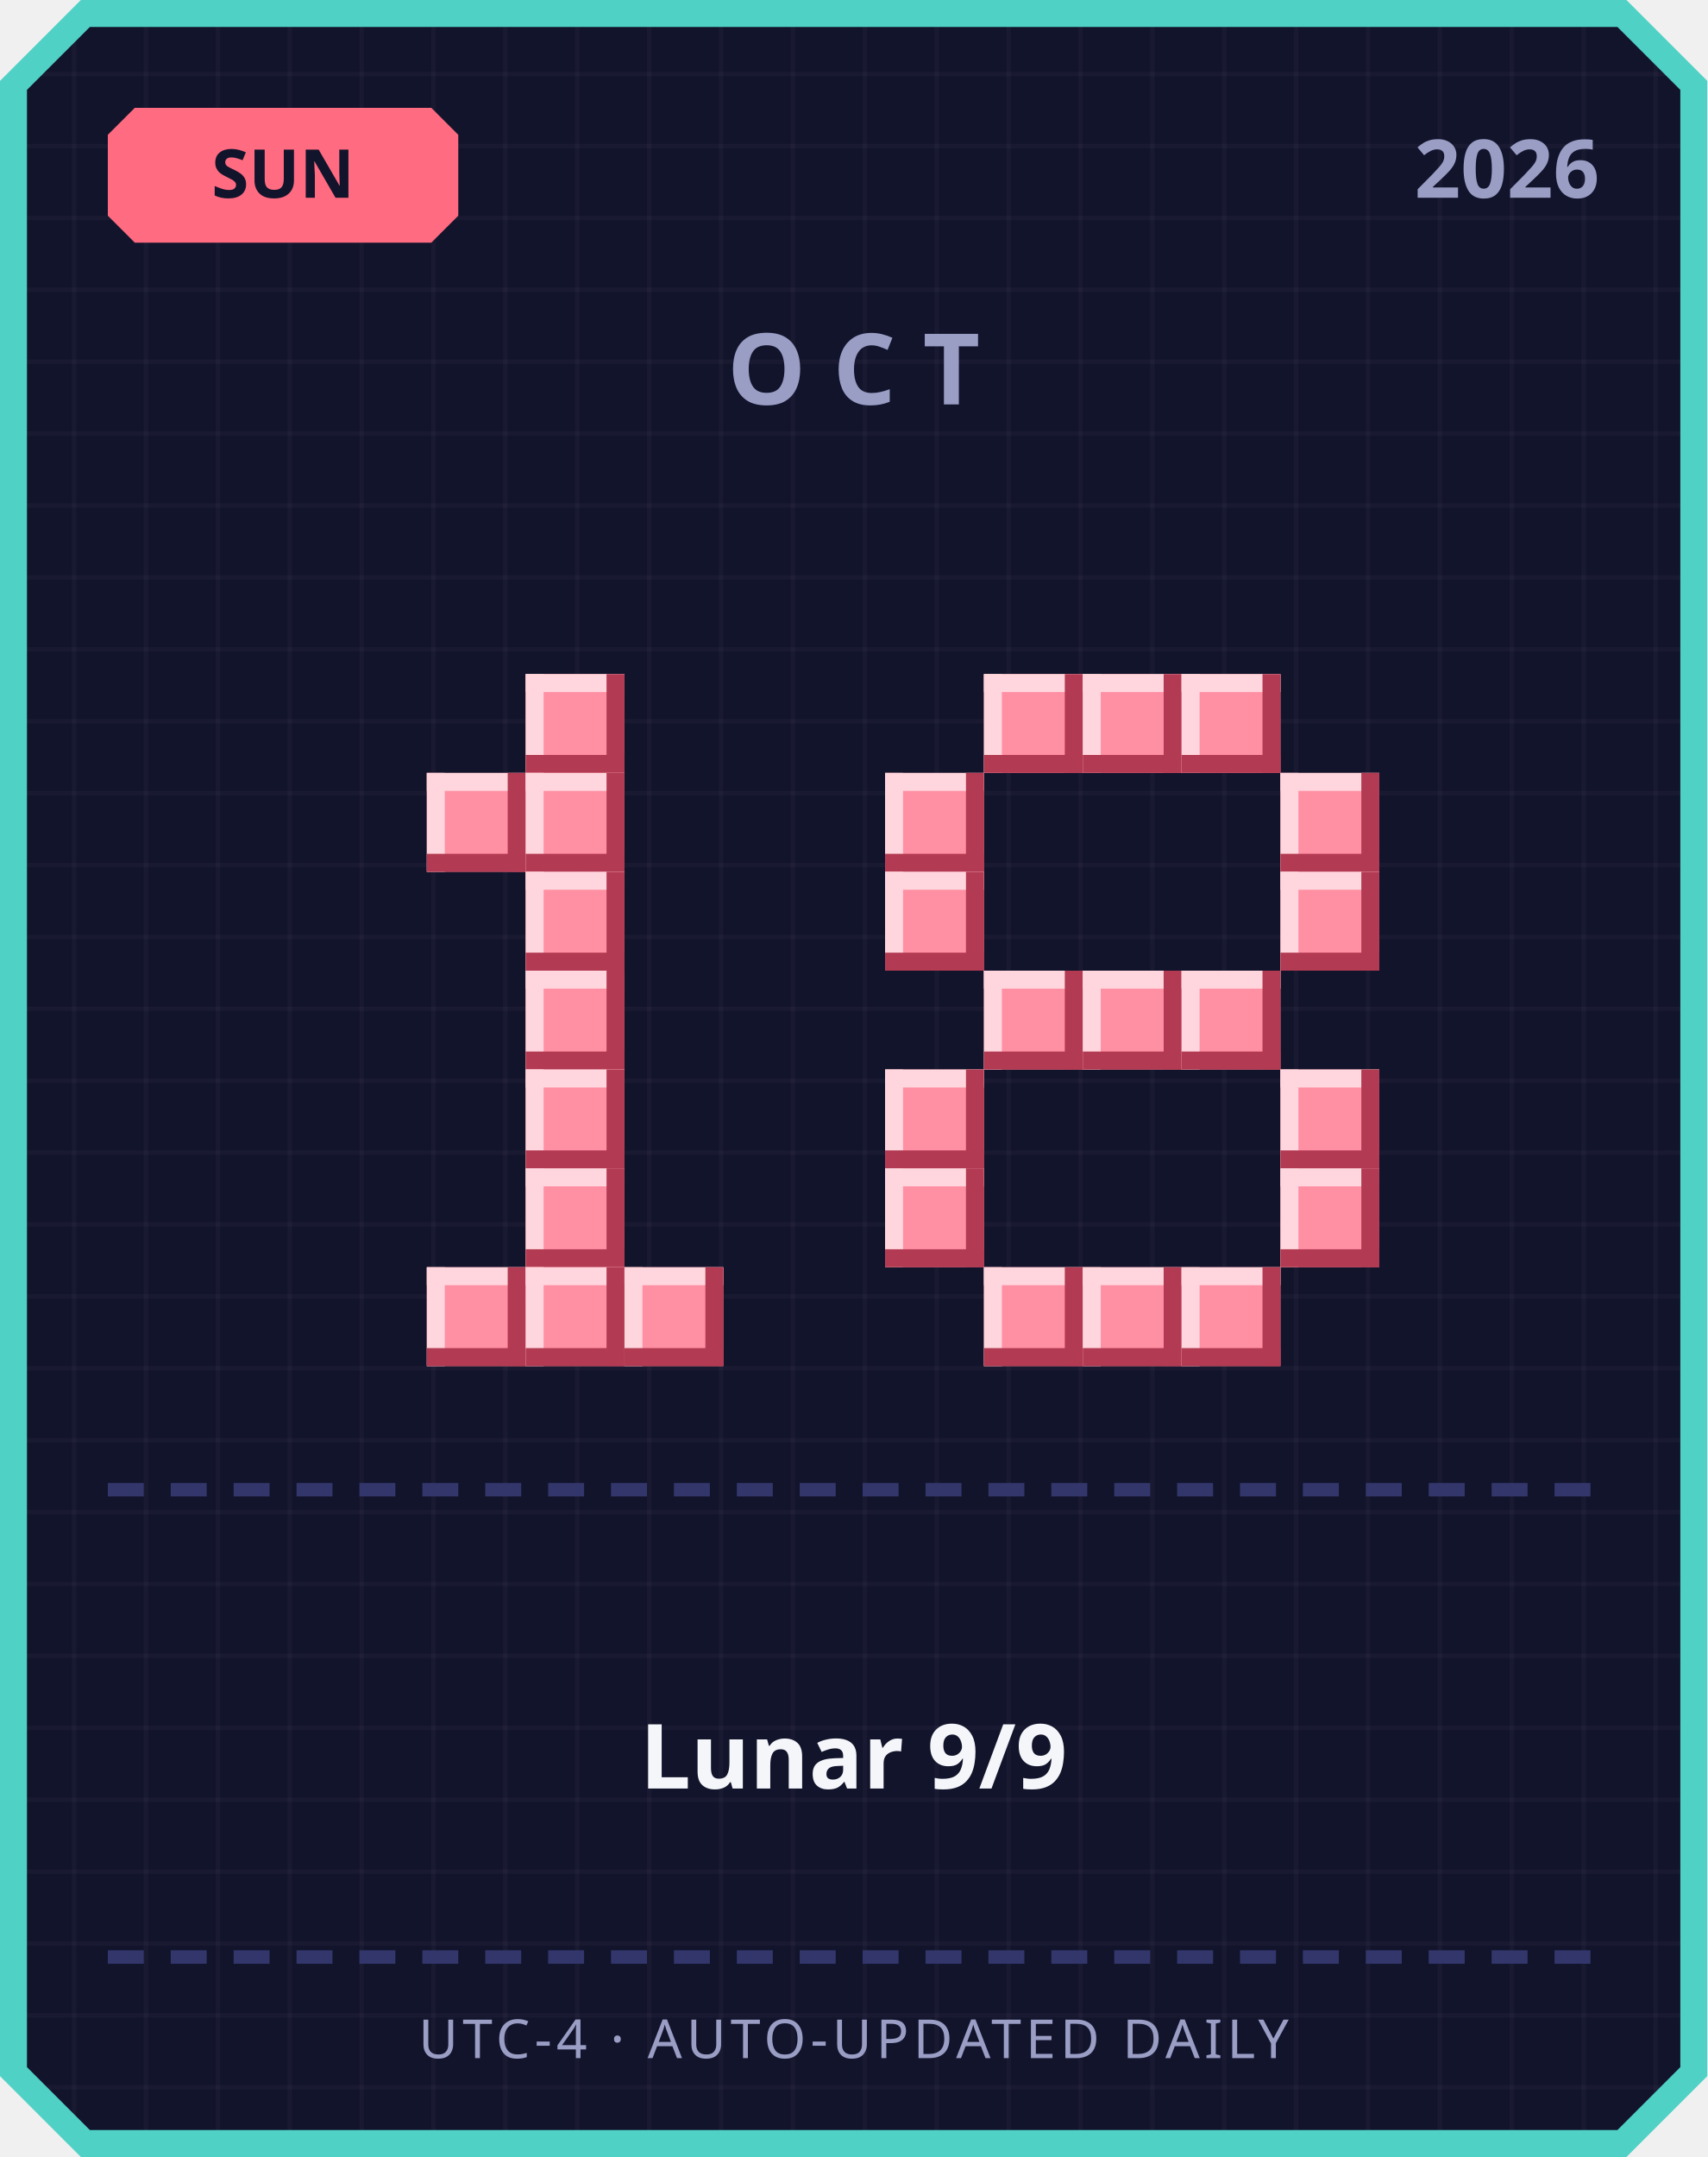
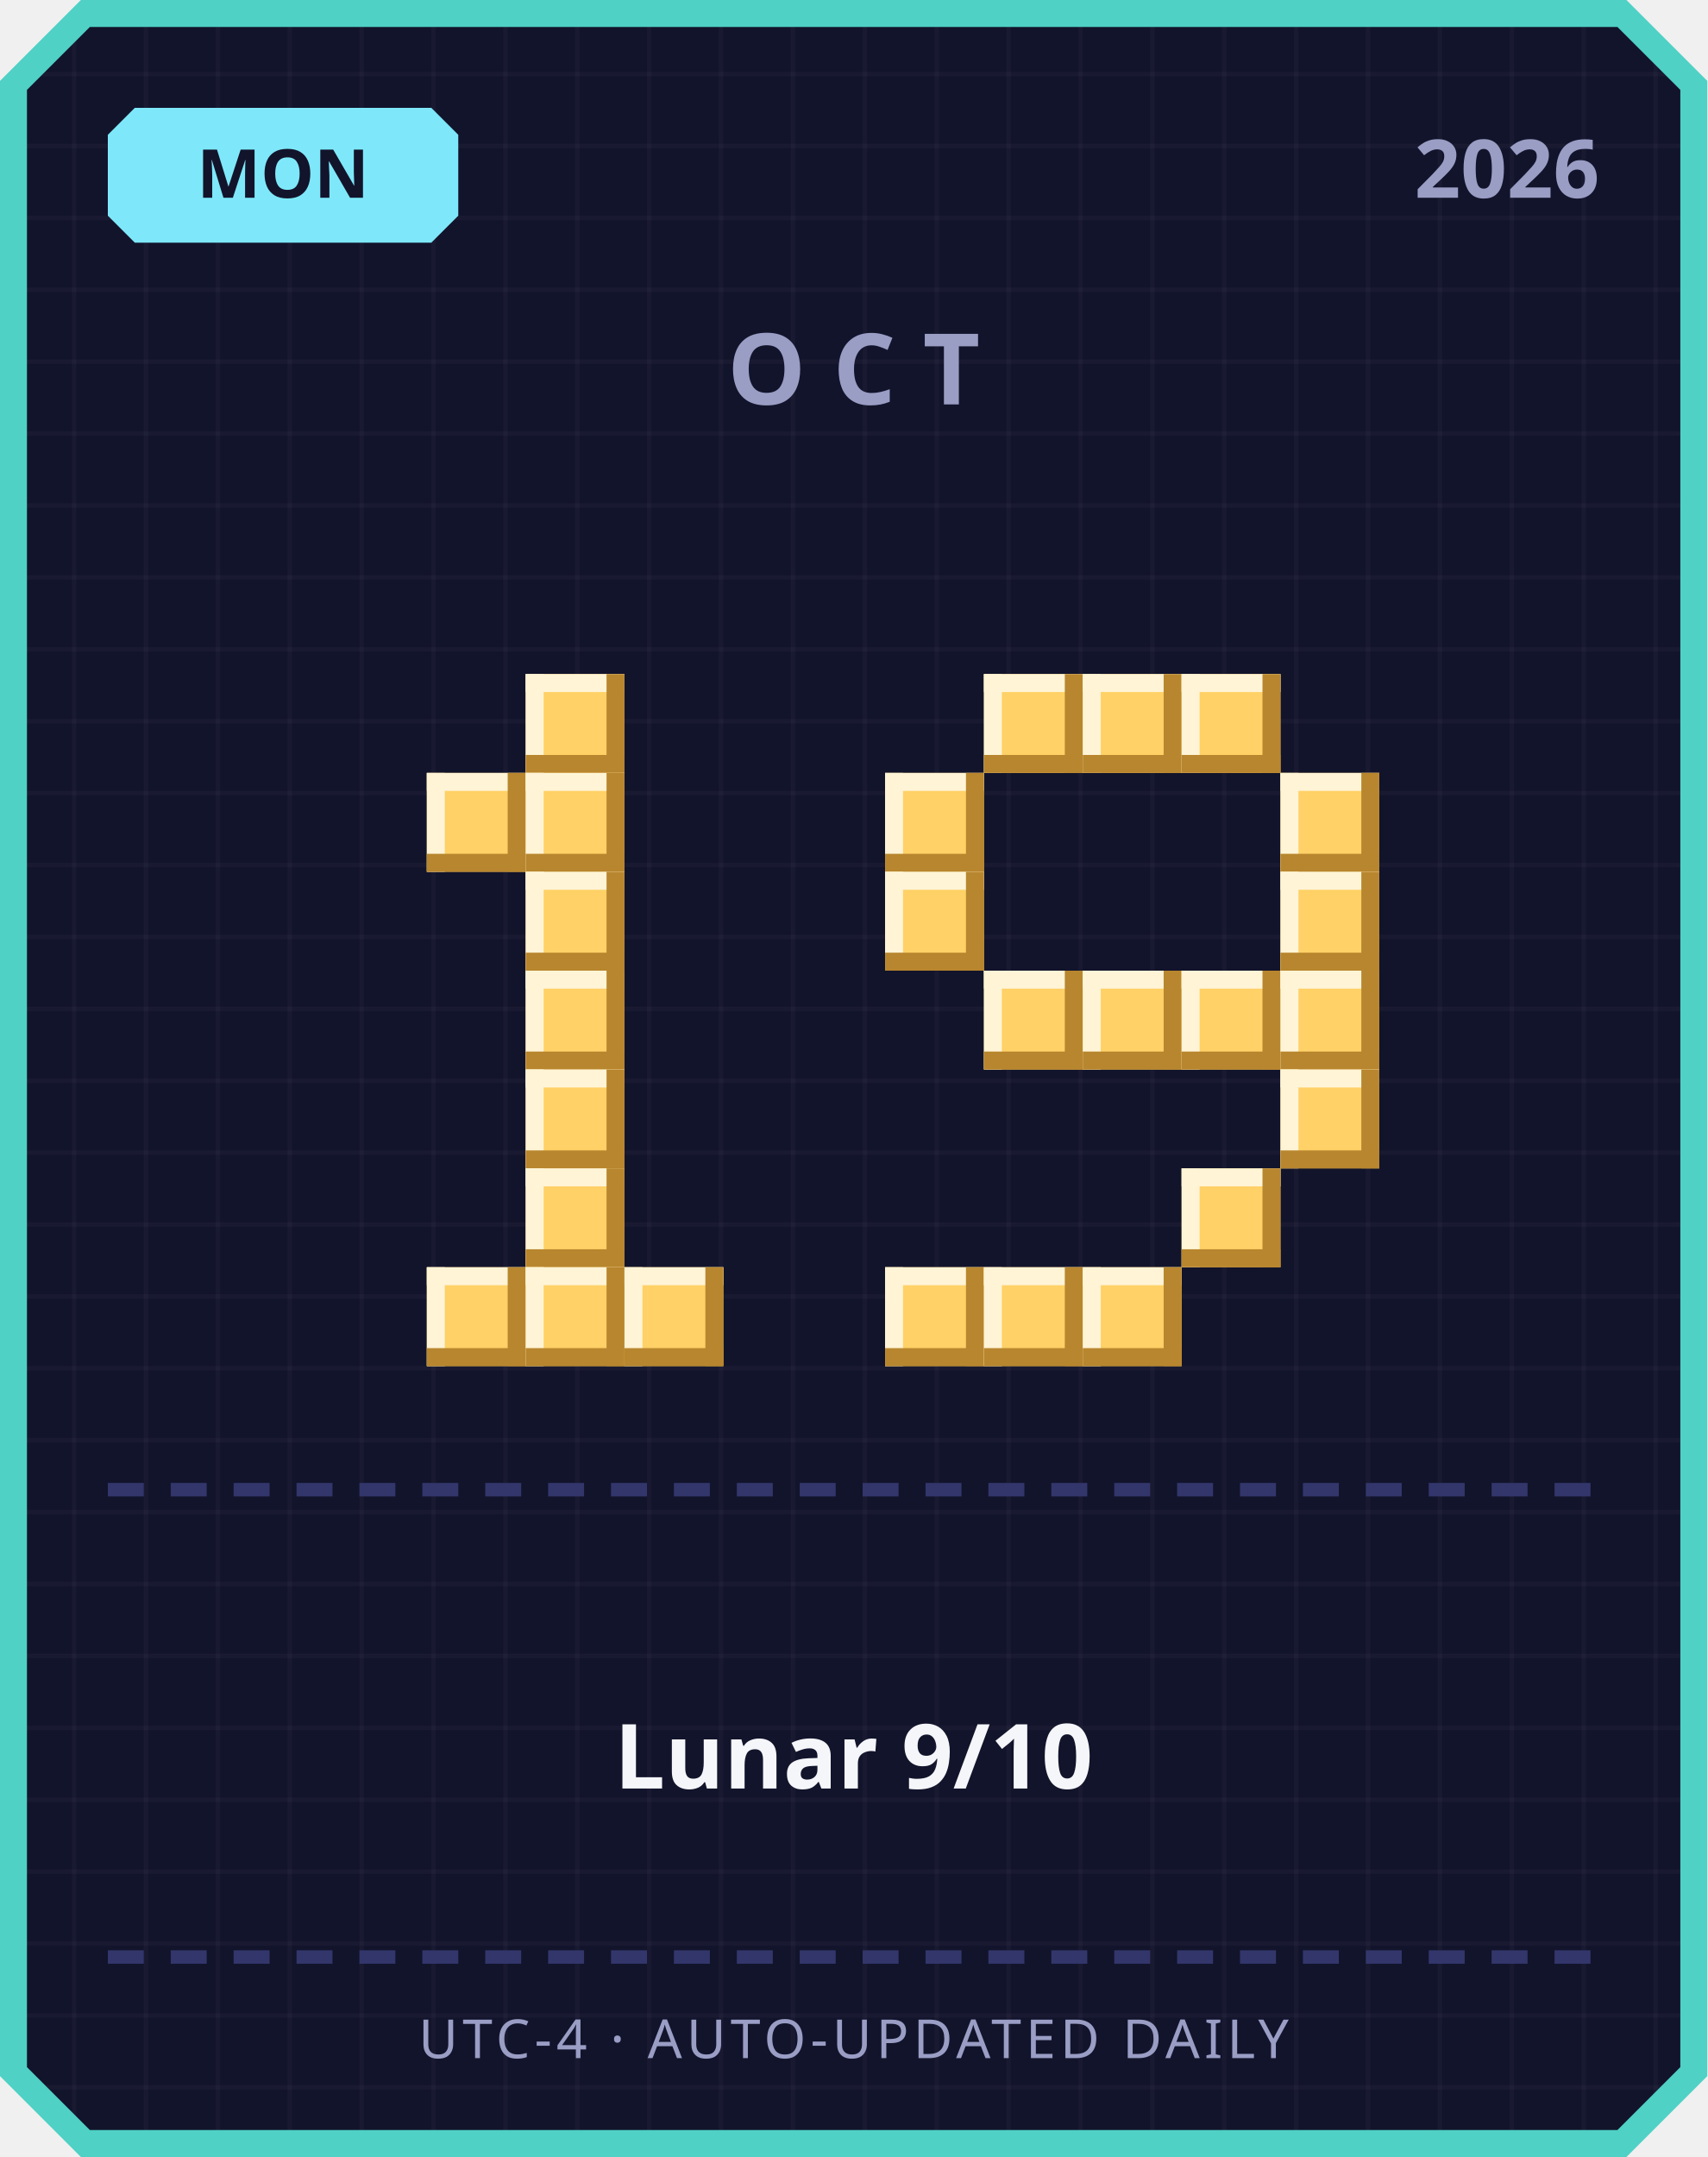
<svg xmlns="http://www.w3.org/2000/svg" width="380" height="480" viewBox="0 0 380 480">
  <defs>
    <pattern id="grid" width="16" height="16" patternUnits="userSpaceOnUse">
      <rect width="16" height="16" fill="#12142b" />
      <rect width="1" height="16" fill="#ffffff" opacity="0.03" />
      <rect width="16" height="1" fill="#ffffff" opacity="0.03" />
    </pattern>
  </defs>
  <path d="M 18,0 L 362,0 L 380,18 L 380,462 L 362,480 L 18,480 L 0,462 L 0,18 Z" fill="#4fd1c5" />
  <path d="M 20,6 L 360,6 L 374,20 L 374,460 L 360,474 L 20,474 L 6,460 L 6,20 Z" fill="url(#grid)" />
-   <path d="M 30,24 L 96,24 L 102,30 L 102,48 L 96,54 L 30,54 L 24,48 L 24,30 Z" fill="#ff6b81" />
-   <text x="63" y="44" text-anchor="middle" font-family="'Segoe UI', sans-serif" font-size="15" font-weight="700" fill="#12142b">SUN</text>
+   <path d="M 30,24 L 96,24 L 102,30 L 102,48 L 96,54 L 30,54 L 24,48 L 24,30 Z" fill="#7ee8fa" />
+   <text x="63" y="44" text-anchor="middle" font-family="'Segoe UI', sans-serif" font-size="15" font-weight="700" fill="#12142b">MON</text>
  <text x="356" y="44" text-anchor="end" font-family="'Segoe UI', sans-serif" font-size="18" font-weight="700" fill="#9a9dc4">2026</text>
  <text x="190" y="90" text-anchor="middle" font-family="'Segoe UI', sans-serif" font-size="22" font-weight="700" letter-spacing="6" fill="#9a9dc4">OCT</text>
-   <rect x="117" y="150" width="22" height="22" fill="#ff8fa3" />
-   <rect x="117" y="150" width="22" height="4" fill="#ffd6dd" />
-   <rect x="117" y="150" width="4" height="22" fill="#ffd6dd" />
-   <rect x="117" y="168" width="22" height="4" fill="#b23a52" />
-   <rect x="135" y="150" width="4" height="22" fill="#b23a52" />
-   <rect x="95" y="172" width="22" height="22" fill="#ff8fa3" />
-   <rect x="95" y="172" width="22" height="4" fill="#ffd6dd" />
-   <rect x="95" y="172" width="4" height="22" fill="#ffd6dd" />
-   <rect x="95" y="190" width="22" height="4" fill="#b23a52" />
-   <rect x="113" y="172" width="4" height="22" fill="#b23a52" />
-   <rect x="117" y="172" width="22" height="22" fill="#ff8fa3" />
-   <rect x="117" y="172" width="22" height="4" fill="#ffd6dd" />
-   <rect x="117" y="172" width="4" height="22" fill="#ffd6dd" />
-   <rect x="117" y="190" width="22" height="4" fill="#b23a52" />
-   <rect x="135" y="172" width="4" height="22" fill="#b23a52" />
-   <rect x="117" y="194" width="22" height="22" fill="#ff8fa3" />
-   <rect x="117" y="194" width="22" height="4" fill="#ffd6dd" />
-   <rect x="117" y="194" width="4" height="22" fill="#ffd6dd" />
-   <rect x="117" y="212" width="22" height="4" fill="#b23a52" />
-   <rect x="135" y="194" width="4" height="22" fill="#b23a52" />
-   <rect x="117" y="216" width="22" height="22" fill="#ff8fa3" />
-   <rect x="117" y="216" width="22" height="4" fill="#ffd6dd" />
-   <rect x="117" y="216" width="4" height="22" fill="#ffd6dd" />
-   <rect x="117" y="234" width="22" height="4" fill="#b23a52" />
-   <rect x="135" y="216" width="4" height="22" fill="#b23a52" />
-   <rect x="117" y="238" width="22" height="22" fill="#ff8fa3" />
-   <rect x="117" y="238" width="22" height="4" fill="#ffd6dd" />
-   <rect x="117" y="238" width="4" height="22" fill="#ffd6dd" />
-   <rect x="117" y="256" width="22" height="4" fill="#b23a52" />
-   <rect x="135" y="238" width="4" height="22" fill="#b23a52" />
-   <rect x="117" y="260" width="22" height="22" fill="#ff8fa3" />
-   <rect x="117" y="260" width="22" height="4" fill="#ffd6dd" />
-   <rect x="117" y="260" width="4" height="22" fill="#ffd6dd" />
-   <rect x="117" y="278" width="22" height="4" fill="#b23a52" />
-   <rect x="135" y="260" width="4" height="22" fill="#b23a52" />
-   <rect x="95" y="282" width="22" height="22" fill="#ff8fa3" />
-   <rect x="95" y="282" width="22" height="4" fill="#ffd6dd" />
-   <rect x="95" y="282" width="4" height="22" fill="#ffd6dd" />
-   <rect x="95" y="300" width="22" height="4" fill="#b23a52" />
-   <rect x="113" y="282" width="4" height="22" fill="#b23a52" />
-   <rect x="117" y="282" width="22" height="22" fill="#ff8fa3" />
-   <rect x="117" y="282" width="22" height="4" fill="#ffd6dd" />
-   <rect x="117" y="282" width="4" height="22" fill="#ffd6dd" />
-   <rect x="117" y="300" width="22" height="4" fill="#b23a52" />
-   <rect x="135" y="282" width="4" height="22" fill="#b23a52" />
-   <rect x="139" y="282" width="22" height="22" fill="#ff8fa3" />
-   <rect x="139" y="282" width="22" height="4" fill="#ffd6dd" />
-   <rect x="139" y="282" width="4" height="22" fill="#ffd6dd" />
-   <rect x="139" y="300" width="22" height="4" fill="#b23a52" />
-   <rect x="157" y="282" width="4" height="22" fill="#b23a52" />
-   <rect x="219" y="150" width="22" height="22" fill="#ff8fa3" />
-   <rect x="219" y="150" width="22" height="4" fill="#ffd6dd" />
-   <rect x="219" y="150" width="4" height="22" fill="#ffd6dd" />
-   <rect x="219" y="168" width="22" height="4" fill="#b23a52" />
-   <rect x="237" y="150" width="4" height="22" fill="#b23a52" />
-   <rect x="241" y="150" width="22" height="22" fill="#ff8fa3" />
-   <rect x="241" y="150" width="22" height="4" fill="#ffd6dd" />
-   <rect x="241" y="150" width="4" height="22" fill="#ffd6dd" />
-   <rect x="241" y="168" width="22" height="4" fill="#b23a52" />
-   <rect x="259" y="150" width="4" height="22" fill="#b23a52" />
-   <rect x="263" y="150" width="22" height="22" fill="#ff8fa3" />
-   <rect x="263" y="150" width="22" height="4" fill="#ffd6dd" />
-   <rect x="263" y="150" width="4" height="22" fill="#ffd6dd" />
-   <rect x="263" y="168" width="22" height="4" fill="#b23a52" />
-   <rect x="281" y="150" width="4" height="22" fill="#b23a52" />
-   <rect x="197" y="172" width="22" height="22" fill="#ff8fa3" />
-   <rect x="197" y="172" width="22" height="4" fill="#ffd6dd" />
-   <rect x="197" y="172" width="4" height="22" fill="#ffd6dd" />
-   <rect x="197" y="190" width="22" height="4" fill="#b23a52" />
-   <rect x="215" y="172" width="4" height="22" fill="#b23a52" />
-   <rect x="285" y="172" width="22" height="22" fill="#ff8fa3" />
-   <rect x="285" y="172" width="22" height="4" fill="#ffd6dd" />
-   <rect x="285" y="172" width="4" height="22" fill="#ffd6dd" />
-   <rect x="285" y="190" width="22" height="4" fill="#b23a52" />
-   <rect x="303" y="172" width="4" height="22" fill="#b23a52" />
-   <rect x="197" y="194" width="22" height="22" fill="#ff8fa3" />
-   <rect x="197" y="194" width="22" height="4" fill="#ffd6dd" />
-   <rect x="197" y="194" width="4" height="22" fill="#ffd6dd" />
-   <rect x="197" y="212" width="22" height="4" fill="#b23a52" />
-   <rect x="215" y="194" width="4" height="22" fill="#b23a52" />
-   <rect x="285" y="194" width="22" height="22" fill="#ff8fa3" />
-   <rect x="285" y="194" width="22" height="4" fill="#ffd6dd" />
-   <rect x="285" y="194" width="4" height="22" fill="#ffd6dd" />
-   <rect x="285" y="212" width="22" height="4" fill="#b23a52" />
-   <rect x="303" y="194" width="4" height="22" fill="#b23a52" />
-   <rect x="219" y="216" width="22" height="22" fill="#ff8fa3" />
-   <rect x="219" y="216" width="22" height="4" fill="#ffd6dd" />
-   <rect x="219" y="216" width="4" height="22" fill="#ffd6dd" />
-   <rect x="219" y="234" width="22" height="4" fill="#b23a52" />
-   <rect x="237" y="216" width="4" height="22" fill="#b23a52" />
-   <rect x="241" y="216" width="22" height="22" fill="#ff8fa3" />
-   <rect x="241" y="216" width="22" height="4" fill="#ffd6dd" />
-   <rect x="241" y="216" width="4" height="22" fill="#ffd6dd" />
-   <rect x="241" y="234" width="22" height="4" fill="#b23a52" />
-   <rect x="259" y="216" width="4" height="22" fill="#b23a52" />
-   <rect x="263" y="216" width="22" height="22" fill="#ff8fa3" />
-   <rect x="263" y="216" width="22" height="4" fill="#ffd6dd" />
-   <rect x="263" y="216" width="4" height="22" fill="#ffd6dd" />
-   <rect x="263" y="234" width="22" height="4" fill="#b23a52" />
-   <rect x="281" y="216" width="4" height="22" fill="#b23a52" />
-   <rect x="197" y="238" width="22" height="22" fill="#ff8fa3" />
-   <rect x="197" y="238" width="22" height="4" fill="#ffd6dd" />
-   <rect x="197" y="238" width="4" height="22" fill="#ffd6dd" />
-   <rect x="197" y="256" width="22" height="4" fill="#b23a52" />
-   <rect x="215" y="238" width="4" height="22" fill="#b23a52" />
-   <rect x="285" y="238" width="22" height="22" fill="#ff8fa3" />
-   <rect x="285" y="238" width="22" height="4" fill="#ffd6dd" />
-   <rect x="285" y="238" width="4" height="22" fill="#ffd6dd" />
-   <rect x="285" y="256" width="22" height="4" fill="#b23a52" />
-   <rect x="303" y="238" width="4" height="22" fill="#b23a52" />
-   <rect x="197" y="260" width="22" height="22" fill="#ff8fa3" />
-   <rect x="197" y="260" width="22" height="4" fill="#ffd6dd" />
-   <rect x="197" y="260" width="4" height="22" fill="#ffd6dd" />
-   <rect x="197" y="278" width="22" height="4" fill="#b23a52" />
-   <rect x="215" y="260" width="4" height="22" fill="#b23a52" />
-   <rect x="285" y="260" width="22" height="22" fill="#ff8fa3" />
-   <rect x="285" y="260" width="22" height="4" fill="#ffd6dd" />
-   <rect x="285" y="260" width="4" height="22" fill="#ffd6dd" />
-   <rect x="285" y="278" width="22" height="4" fill="#b23a52" />
-   <rect x="303" y="260" width="4" height="22" fill="#b23a52" />
-   <rect x="219" y="282" width="22" height="22" fill="#ff8fa3" />
-   <rect x="219" y="282" width="22" height="4" fill="#ffd6dd" />
-   <rect x="219" y="282" width="4" height="22" fill="#ffd6dd" />
-   <rect x="219" y="300" width="22" height="4" fill="#b23a52" />
-   <rect x="237" y="282" width="4" height="22" fill="#b23a52" />
-   <rect x="241" y="282" width="22" height="22" fill="#ff8fa3" />
-   <rect x="241" y="282" width="22" height="4" fill="#ffd6dd" />
-   <rect x="241" y="282" width="4" height="22" fill="#ffd6dd" />
-   <rect x="241" y="300" width="22" height="4" fill="#b23a52" />
-   <rect x="259" y="282" width="4" height="22" fill="#b23a52" />
-   <rect x="263" y="282" width="22" height="22" fill="#ff8fa3" />
-   <rect x="263" y="282" width="22" height="4" fill="#ffd6dd" />
-   <rect x="263" y="282" width="4" height="22" fill="#ffd6dd" />
-   <rect x="263" y="300" width="22" height="4" fill="#b23a52" />
-   <rect x="281" y="282" width="4" height="22" fill="#b23a52" />
+   <rect x="117" y="150" width="22" height="22" fill="#ffd166" />
+   <rect x="117" y="150" width="22" height="4" fill="#fff4d6" />
+   <rect x="117" y="150" width="4" height="22" fill="#fff4d6" />
+   <rect x="117" y="168" width="22" height="4" fill="#b8862e" />
+   <rect x="135" y="150" width="4" height="22" fill="#b8862e" />
+   <rect x="95" y="172" width="22" height="22" fill="#ffd166" />
+   <rect x="95" y="172" width="22" height="4" fill="#fff4d6" />
+   <rect x="95" y="172" width="4" height="22" fill="#fff4d6" />
+   <rect x="95" y="190" width="22" height="4" fill="#b8862e" />
+   <rect x="113" y="172" width="4" height="22" fill="#b8862e" />
+   <rect x="117" y="172" width="22" height="22" fill="#ffd166" />
+   <rect x="117" y="172" width="22" height="4" fill="#fff4d6" />
+   <rect x="117" y="172" width="4" height="22" fill="#fff4d6" />
+   <rect x="117" y="190" width="22" height="4" fill="#b8862e" />
+   <rect x="135" y="172" width="4" height="22" fill="#b8862e" />
+   <rect x="117" y="194" width="22" height="22" fill="#ffd166" />
+   <rect x="117" y="194" width="22" height="4" fill="#fff4d6" />
+   <rect x="117" y="194" width="4" height="22" fill="#fff4d6" />
+   <rect x="117" y="212" width="22" height="4" fill="#b8862e" />
+   <rect x="135" y="194" width="4" height="22" fill="#b8862e" />
+   <rect x="117" y="216" width="22" height="22" fill="#ffd166" />
+   <rect x="117" y="216" width="22" height="4" fill="#fff4d6" />
+   <rect x="117" y="216" width="4" height="22" fill="#fff4d6" />
+   <rect x="117" y="234" width="22" height="4" fill="#b8862e" />
+   <rect x="135" y="216" width="4" height="22" fill="#b8862e" />
+   <rect x="117" y="238" width="22" height="22" fill="#ffd166" />
+   <rect x="117" y="238" width="22" height="4" fill="#fff4d6" />
+   <rect x="117" y="238" width="4" height="22" fill="#fff4d6" />
+   <rect x="117" y="256" width="22" height="4" fill="#b8862e" />
+   <rect x="135" y="238" width="4" height="22" fill="#b8862e" />
+   <rect x="117" y="260" width="22" height="22" fill="#ffd166" />
+   <rect x="117" y="260" width="22" height="4" fill="#fff4d6" />
+   <rect x="117" y="260" width="4" height="22" fill="#fff4d6" />
+   <rect x="117" y="278" width="22" height="4" fill="#b8862e" />
+   <rect x="135" y="260" width="4" height="22" fill="#b8862e" />
+   <rect x="95" y="282" width="22" height="22" fill="#ffd166" />
+   <rect x="95" y="282" width="22" height="4" fill="#fff4d6" />
+   <rect x="95" y="282" width="4" height="22" fill="#fff4d6" />
+   <rect x="95" y="300" width="22" height="4" fill="#b8862e" />
+   <rect x="113" y="282" width="4" height="22" fill="#b8862e" />
+   <rect x="117" y="282" width="22" height="22" fill="#ffd166" />
+   <rect x="117" y="282" width="22" height="4" fill="#fff4d6" />
+   <rect x="117" y="282" width="4" height="22" fill="#fff4d6" />
+   <rect x="117" y="300" width="22" height="4" fill="#b8862e" />
+   <rect x="135" y="282" width="4" height="22" fill="#b8862e" />
+   <rect x="139" y="282" width="22" height="22" fill="#ffd166" />
+   <rect x="139" y="282" width="22" height="4" fill="#fff4d6" />
+   <rect x="139" y="282" width="4" height="22" fill="#fff4d6" />
+   <rect x="139" y="300" width="22" height="4" fill="#b8862e" />
+   <rect x="157" y="282" width="4" height="22" fill="#b8862e" />
+   <rect x="219" y="150" width="22" height="22" fill="#ffd166" />
+   <rect x="219" y="150" width="22" height="4" fill="#fff4d6" />
+   <rect x="219" y="150" width="4" height="22" fill="#fff4d6" />
+   <rect x="219" y="168" width="22" height="4" fill="#b8862e" />
+   <rect x="237" y="150" width="4" height="22" fill="#b8862e" />
+   <rect x="241" y="150" width="22" height="22" fill="#ffd166" />
+   <rect x="241" y="150" width="22" height="4" fill="#fff4d6" />
+   <rect x="241" y="150" width="4" height="22" fill="#fff4d6" />
+   <rect x="241" y="168" width="22" height="4" fill="#b8862e" />
+   <rect x="259" y="150" width="4" height="22" fill="#b8862e" />
+   <rect x="263" y="150" width="22" height="22" fill="#ffd166" />
+   <rect x="263" y="150" width="22" height="4" fill="#fff4d6" />
+   <rect x="263" y="150" width="4" height="22" fill="#fff4d6" />
+   <rect x="263" y="168" width="22" height="4" fill="#b8862e" />
+   <rect x="281" y="150" width="4" height="22" fill="#b8862e" />
+   <rect x="197" y="172" width="22" height="22" fill="#ffd166" />
+   <rect x="197" y="172" width="22" height="4" fill="#fff4d6" />
+   <rect x="197" y="172" width="4" height="22" fill="#fff4d6" />
+   <rect x="197" y="190" width="22" height="4" fill="#b8862e" />
+   <rect x="215" y="172" width="4" height="22" fill="#b8862e" />
+   <rect x="285" y="172" width="22" height="22" fill="#ffd166" />
+   <rect x="285" y="172" width="22" height="4" fill="#fff4d6" />
+   <rect x="285" y="172" width="4" height="22" fill="#fff4d6" />
+   <rect x="285" y="190" width="22" height="4" fill="#b8862e" />
+   <rect x="303" y="172" width="4" height="22" fill="#b8862e" />
+   <rect x="197" y="194" width="22" height="22" fill="#ffd166" />
+   <rect x="197" y="194" width="22" height="4" fill="#fff4d6" />
+   <rect x="197" y="194" width="4" height="22" fill="#fff4d6" />
+   <rect x="197" y="212" width="22" height="4" fill="#b8862e" />
+   <rect x="215" y="194" width="4" height="22" fill="#b8862e" />
+   <rect x="285" y="194" width="22" height="22" fill="#ffd166" />
+   <rect x="285" y="194" width="22" height="4" fill="#fff4d6" />
+   <rect x="285" y="194" width="4" height="22" fill="#fff4d6" />
+   <rect x="285" y="212" width="22" height="4" fill="#b8862e" />
+   <rect x="303" y="194" width="4" height="22" fill="#b8862e" />
+   <rect x="219" y="216" width="22" height="22" fill="#ffd166" />
+   <rect x="219" y="216" width="22" height="4" fill="#fff4d6" />
+   <rect x="219" y="216" width="4" height="22" fill="#fff4d6" />
+   <rect x="219" y="234" width="22" height="4" fill="#b8862e" />
+   <rect x="237" y="216" width="4" height="22" fill="#b8862e" />
+   <rect x="241" y="216" width="22" height="22" fill="#ffd166" />
+   <rect x="241" y="216" width="22" height="4" fill="#fff4d6" />
+   <rect x="241" y="216" width="4" height="22" fill="#fff4d6" />
+   <rect x="241" y="234" width="22" height="4" fill="#b8862e" />
+   <rect x="259" y="216" width="4" height="22" fill="#b8862e" />
+   <rect x="263" y="216" width="22" height="22" fill="#ffd166" />
+   <rect x="263" y="216" width="22" height="4" fill="#fff4d6" />
+   <rect x="263" y="216" width="4" height="22" fill="#fff4d6" />
+   <rect x="263" y="234" width="22" height="4" fill="#b8862e" />
+   <rect x="281" y="216" width="4" height="22" fill="#b8862e" />
+   <rect x="285" y="216" width="22" height="22" fill="#ffd166" />
+   <rect x="285" y="216" width="22" height="4" fill="#fff4d6" />
+   <rect x="285" y="216" width="4" height="22" fill="#fff4d6" />
+   <rect x="285" y="234" width="22" height="4" fill="#b8862e" />
+   <rect x="303" y="216" width="4" height="22" fill="#b8862e" />
+   <rect x="285" y="238" width="22" height="22" fill="#ffd166" />
+   <rect x="285" y="238" width="22" height="4" fill="#fff4d6" />
+   <rect x="285" y="238" width="4" height="22" fill="#fff4d6" />
+   <rect x="285" y="256" width="22" height="4" fill="#b8862e" />
+   <rect x="303" y="238" width="4" height="22" fill="#b8862e" />
+   <rect x="263" y="260" width="22" height="22" fill="#ffd166" />
+   <rect x="263" y="260" width="22" height="4" fill="#fff4d6" />
+   <rect x="263" y="260" width="4" height="22" fill="#fff4d6" />
+   <rect x="263" y="278" width="22" height="4" fill="#b8862e" />
+   <rect x="281" y="260" width="4" height="22" fill="#b8862e" />
+   <rect x="197" y="282" width="22" height="22" fill="#ffd166" />
+   <rect x="197" y="282" width="22" height="4" fill="#fff4d6" />
+   <rect x="197" y="282" width="4" height="22" fill="#fff4d6" />
+   <rect x="197" y="300" width="22" height="4" fill="#b8862e" />
+   <rect x="215" y="282" width="4" height="22" fill="#b8862e" />
+   <rect x="219" y="282" width="22" height="22" fill="#ffd166" />
+   <rect x="219" y="282" width="22" height="4" fill="#fff4d6" />
+   <rect x="219" y="282" width="4" height="22" fill="#fff4d6" />
+   <rect x="219" y="300" width="22" height="4" fill="#b8862e" />
+   <rect x="237" y="282" width="4" height="22" fill="#b8862e" />
+   <rect x="241" y="282" width="22" height="22" fill="#ffd166" />
+   <rect x="241" y="282" width="22" height="4" fill="#fff4d6" />
+   <rect x="241" y="282" width="4" height="22" fill="#fff4d6" />
+   <rect x="241" y="300" width="22" height="4" fill="#b8862e" />
+   <rect x="259" y="282" width="4" height="22" fill="#b8862e" />
  <rect x="24" y="330" width="8" height="3" fill="#33366b" />
  <rect x="38" y="330" width="8" height="3" fill="#33366b" />
  <rect x="52" y="330" width="8" height="3" fill="#33366b" />
  <rect x="66" y="330" width="8" height="3" fill="#33366b" />
  <rect x="80" y="330" width="8" height="3" fill="#33366b" />
  <rect x="94" y="330" width="8" height="3" fill="#33366b" />
  <rect x="108" y="330" width="8" height="3" fill="#33366b" />
  <rect x="122" y="330" width="8" height="3" fill="#33366b" />
  <rect x="136" y="330" width="8" height="3" fill="#33366b" />
  <rect x="150" y="330" width="8" height="3" fill="#33366b" />
  <rect x="164" y="330" width="8" height="3" fill="#33366b" />
  <rect x="178" y="330" width="8" height="3" fill="#33366b" />
  <rect x="192" y="330" width="8" height="3" fill="#33366b" />
  <rect x="206" y="330" width="8" height="3" fill="#33366b" />
  <rect x="220" y="330" width="8" height="3" fill="#33366b" />
  <rect x="234" y="330" width="8" height="3" fill="#33366b" />
  <rect x="248" y="330" width="8" height="3" fill="#33366b" />
  <rect x="262" y="330" width="8" height="3" fill="#33366b" />
  <rect x="276" y="330" width="8" height="3" fill="#33366b" />
  <rect x="290" y="330" width="8" height="3" fill="#33366b" />
  <rect x="304" y="330" width="8" height="3" fill="#33366b" />
  <rect x="318" y="330" width="8" height="3" fill="#33366b" />
  <rect x="332" y="330" width="8" height="3" fill="#33366b" />
  <rect x="346" y="330" width="8" height="3" fill="#33366b" />
-   <text x="190" y="398" text-anchor="middle" font-family="'Segoe UI', 'Microsoft JhengHei', sans-serif" font-size="20" font-weight="700" fill="#f5f6fa">Lunar 9/9</text>
+   <text x="190" y="398" text-anchor="middle" font-family="'Segoe UI', 'Microsoft JhengHei', sans-serif" font-size="20" font-weight="700" fill="#f5f6fa">Lunar 9/10</text>
  <rect x="24" y="434" width="8" height="3" fill="#33366b" />
  <rect x="38" y="434" width="8" height="3" fill="#33366b" />
  <rect x="52" y="434" width="8" height="3" fill="#33366b" />
  <rect x="66" y="434" width="8" height="3" fill="#33366b" />
  <rect x="80" y="434" width="8" height="3" fill="#33366b" />
  <rect x="94" y="434" width="8" height="3" fill="#33366b" />
  <rect x="108" y="434" width="8" height="3" fill="#33366b" />
  <rect x="122" y="434" width="8" height="3" fill="#33366b" />
  <rect x="136" y="434" width="8" height="3" fill="#33366b" />
  <rect x="150" y="434" width="8" height="3" fill="#33366b" />
  <rect x="164" y="434" width="8" height="3" fill="#33366b" />
  <rect x="178" y="434" width="8" height="3" fill="#33366b" />
  <rect x="192" y="434" width="8" height="3" fill="#33366b" />
  <rect x="206" y="434" width="8" height="3" fill="#33366b" />
  <rect x="220" y="434" width="8" height="3" fill="#33366b" />
  <rect x="234" y="434" width="8" height="3" fill="#33366b" />
  <rect x="248" y="434" width="8" height="3" fill="#33366b" />
  <rect x="262" y="434" width="8" height="3" fill="#33366b" />
  <rect x="276" y="434" width="8" height="3" fill="#33366b" />
  <rect x="290" y="434" width="8" height="3" fill="#33366b" />
  <rect x="304" y="434" width="8" height="3" fill="#33366b" />
  <rect x="318" y="434" width="8" height="3" fill="#33366b" />
  <rect x="332" y="434" width="8" height="3" fill="#33366b" />
  <rect x="346" y="434" width="8" height="3" fill="#33366b" />
  <text x="190" y="458" text-anchor="middle" font-family="'Segoe UI', sans-serif" font-size="12" letter-spacing="1" fill="#9a9dc4">UTC-4 · AUTO-UPDATED DAILY</text>
</svg>
